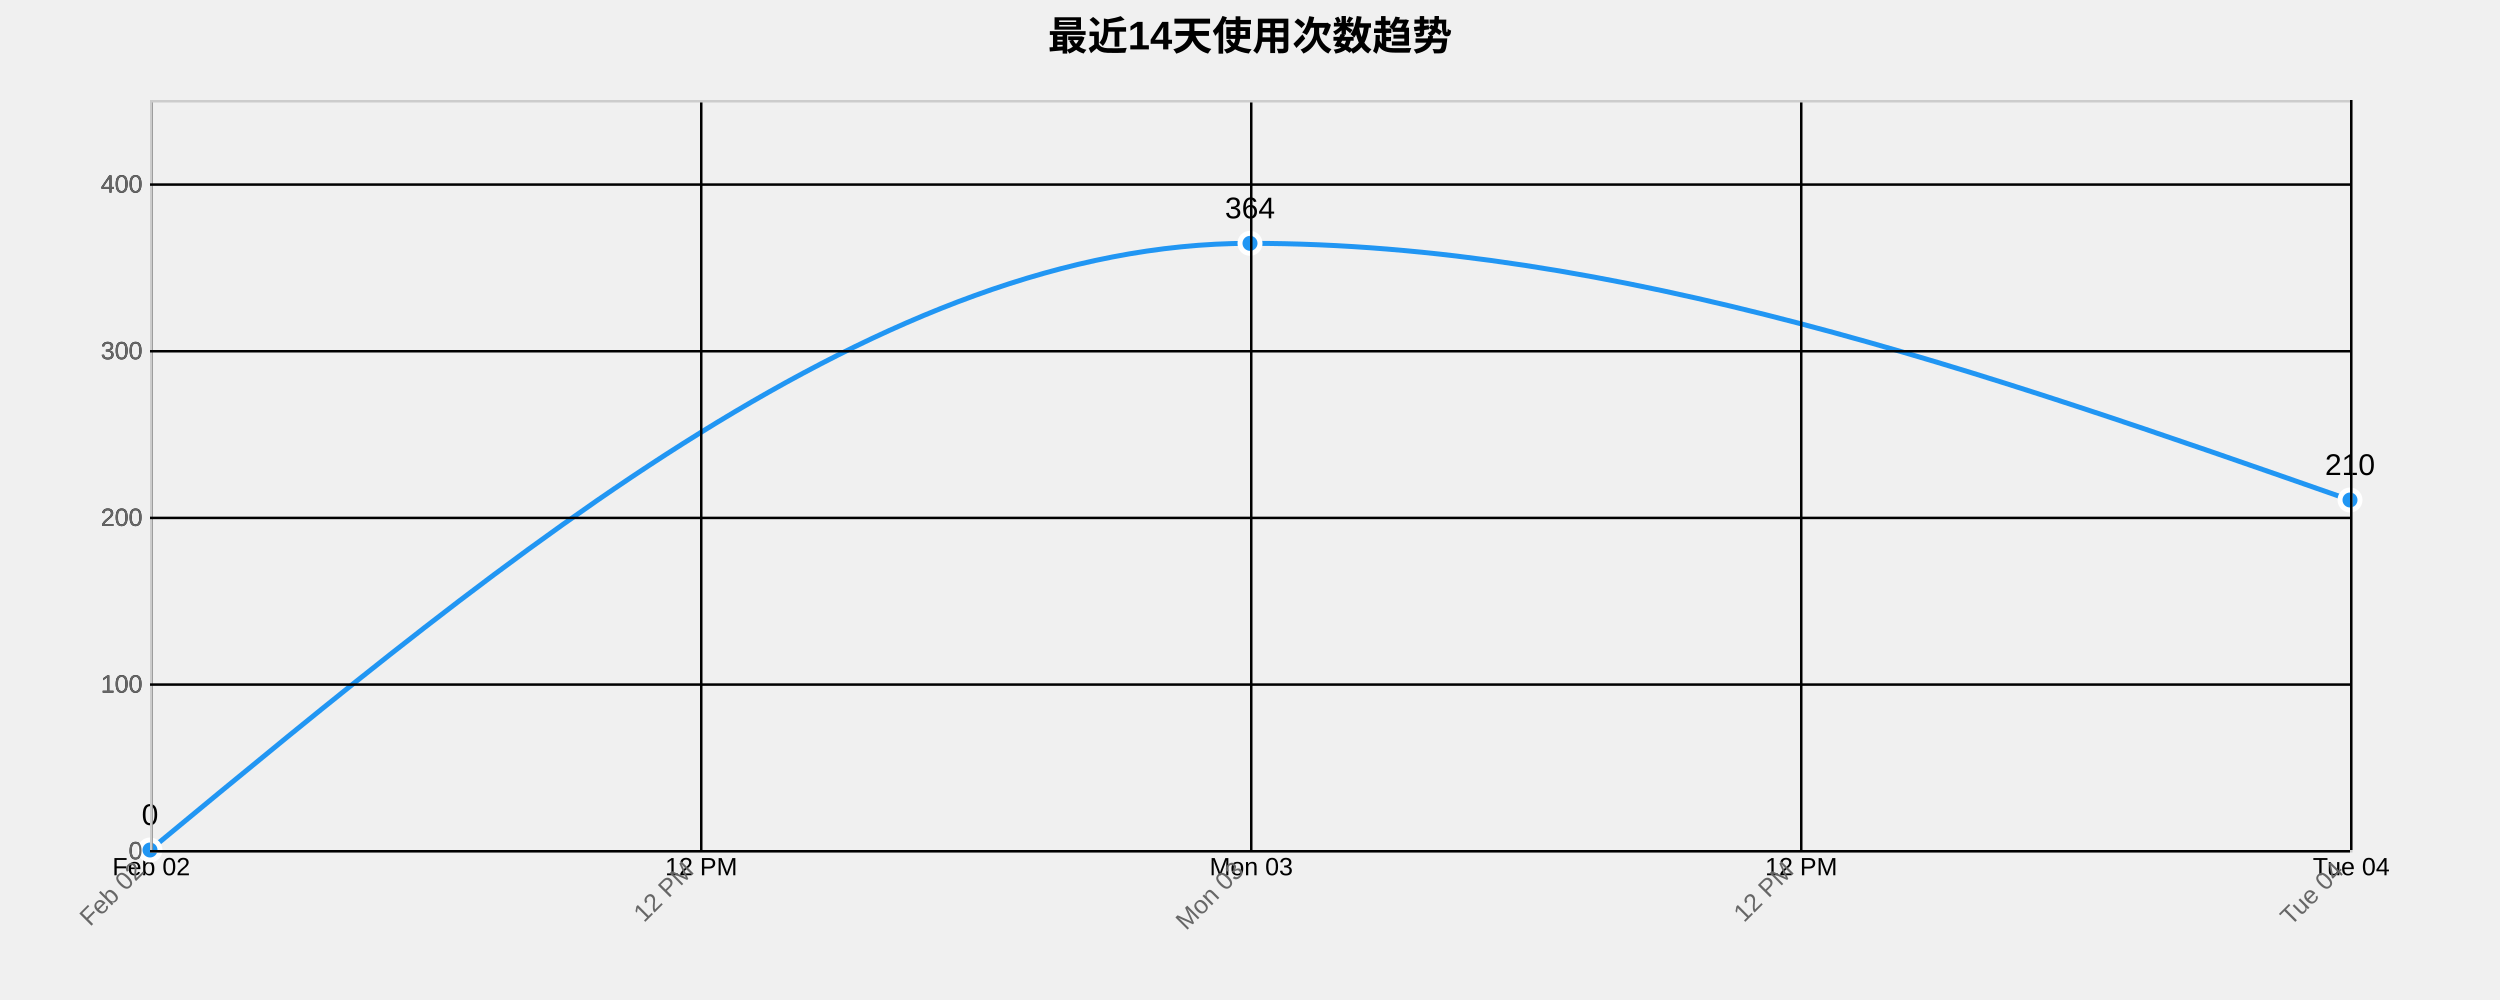
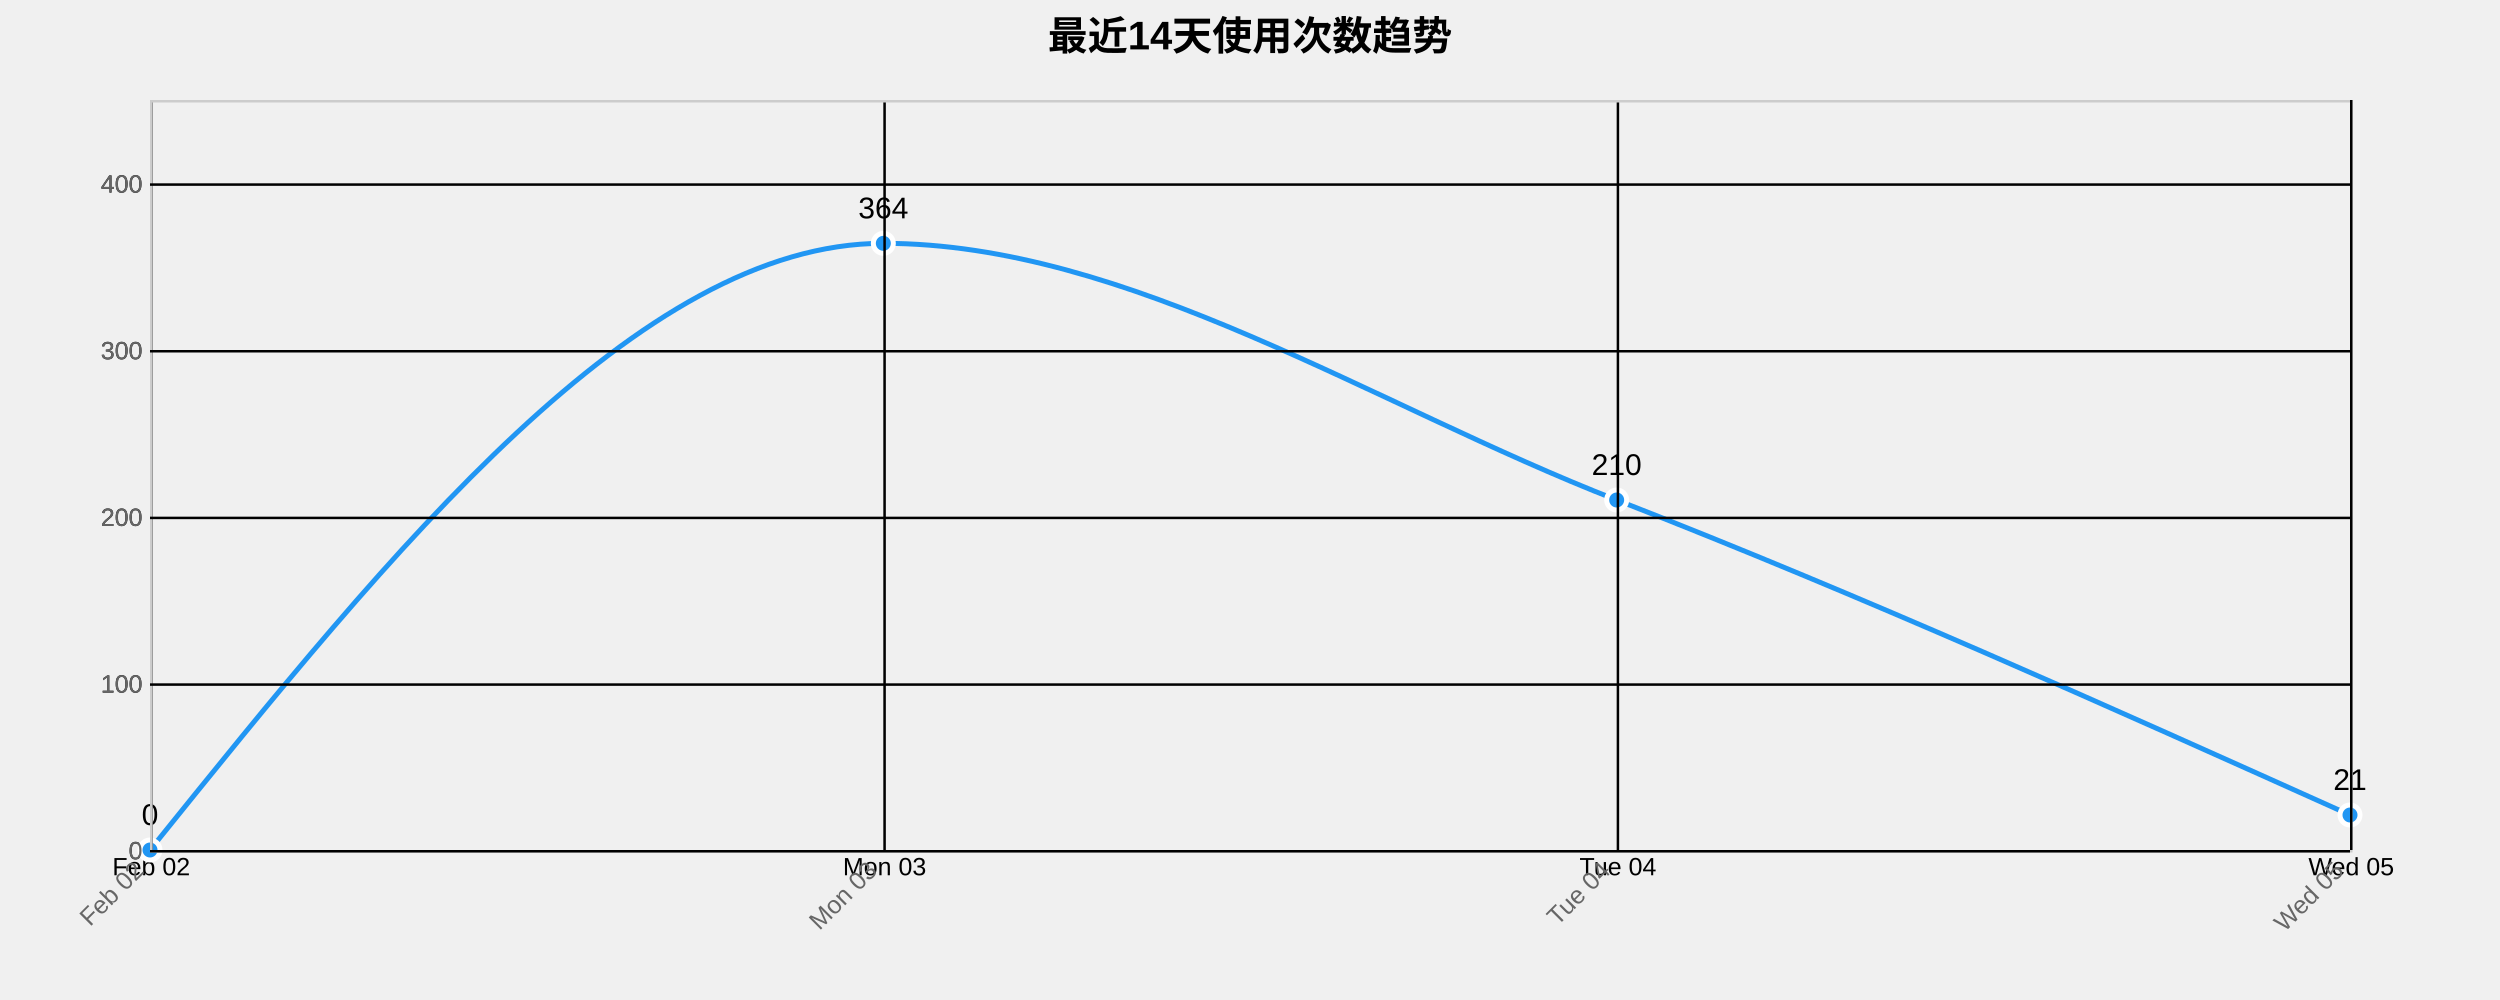
<svg xmlns="http://www.w3.org/2000/svg" width="1000" height="400">
  <g transform="translate(60,40)">
    <text x="440" y="-20" text-anchor="middle" style="font-size: 16px; font-weight: bold;">最近14天使用次数趋势</text>
    <g class="grid" transform="translate(0,300)" fill="none" font-size="10" font-family="sans-serif" text-anchor="middle">
      <path class="domain" stroke="currentColor" d="M0.5,-300V0.5H880.5V-300" />
      <g class="tick" opacity="1" transform="translate(0.5,0)">
        <line stroke="currentColor" y2="-300" />
        <text fill="currentColor" y="3" dy="0.71em">Feb 02</text>
      </g>
-       <g class="tick" opacity="1" transform="translate(220.5,0)">
-         <line stroke="currentColor" y2="-300" />
-         <text fill="currentColor" y="3" dy="0.71em">12 PM</text>
-       </g>
-       <g class="tick" opacity="1" transform="translate(440.5,0)">
+       <g class="tick" opacity="1" transform="translate(293.8333,0)">
        <line stroke="currentColor" y2="-300" />
        <text fill="currentColor" y="3" dy="0.71em">Mon 03</text>
      </g>
-       <g class="tick" opacity="1" transform="translate(660.5,0)">
+       <g class="tick" opacity="1" transform="translate(587.1667,0)">
        <line stroke="currentColor" y2="-300" />
-         <text fill="currentColor" y="3" dy="0.71em">12 PM</text>
+         <text fill="currentColor" y="3" dy="0.71em">Tue 04</text>
      </g>
      <g class="tick" opacity="1" transform="translate(880.5,0)">
        <line stroke="currentColor" y2="-300" />
-         <text fill="currentColor" y="3" dy="0.71em">Tue 04</text>
+         <text fill="currentColor" y="3" dy="0.71em">Wed 05</text>
      </g>
    </g>
    <g class="grid" fill="none" font-size="10" font-family="sans-serif" text-anchor="end">
      <path class="domain" stroke="currentColor" d="M880,300.5H0.5V0.5H880" />
      <g class="tick" opacity="1" transform="translate(0,300.5)">
        <line stroke="currentColor" x2="880" />
        <text fill="currentColor" x="-3" dy="0.32em">0</text>
      </g>
      <g class="tick" opacity="1" transform="translate(0,233.8333)">
        <line stroke="currentColor" x2="880" />
        <text fill="currentColor" x="-3" dy="0.32em">100</text>
      </g>
      <g class="tick" opacity="1" transform="translate(0,167.1667)">
        <line stroke="currentColor" x2="880" />
        <text fill="currentColor" x="-3" dy="0.32em">200</text>
      </g>
      <g class="tick" opacity="1" transform="translate(0,100.5)">
        <line stroke="currentColor" x2="880" />
        <text fill="currentColor" x="-3" dy="0.32em">300</text>
      </g>
      <g class="tick" opacity="1" transform="translate(0,33.83333)">
        <line stroke="currentColor" x2="880" />
        <text fill="currentColor" x="-3" dy="0.32em">400</text>
      </g>
    </g>
-     <path class="area" d="M0,300C146.667,178.667,293.333,57.333,440,57.333C586.667,57.333,733.333,108.667,880,160L880,300C733.333,300,586.667,300,440,300C293.333,300,146.667,300,0,300Z" style="fill: url(#area-gradient); opacity: 0.3;" />
-     <path class="line" d="M0,300C146.667,178.667,293.333,57.333,440,57.333C586.667,57.333,733.333,108.667,880,160" style="fill: none; stroke: #2196F3; stroke-width: 2px;" />
+     <path class="area" d="M0,300C97.778,178.667,195.556,57.333,293.333,57.333C391.111,57.333,488.889,121.889,586.667,160C684.444,198.111,782.222,242.056,880,286L880,300C782.222,300,684.444,300,586.667,300C488.889,300,391.111,300,293.333,300C195.556,300,97.778,300,0,300Z" style="fill: url(#area-gradient); opacity: 0.3;" />
+     <path class="line" d="M0,300C97.778,178.667,195.556,57.333,293.333,57.333C391.111,57.333,488.889,121.889,586.667,160C684.444,198.111,782.222,242.056,880,286" style="fill: none; stroke: #2196F3; stroke-width: 2px;" />
    <circle class="dot" cx="0" cy="300" r="4" style="fill: #2196F3; stroke: #fff; stroke-width: 2px;" />
-     <circle class="dot" cx="440" cy="57.333" r="4" style="fill: #2196F3; stroke: #fff; stroke-width: 2px;" />
-     <circle class="dot" cx="880" cy="160" r="4" style="fill: #2196F3; stroke: #fff; stroke-width: 2px;" />
+     <circle class="dot" cx="293.333" cy="57.333" r="4" style="fill: #2196F3; stroke: #fff; stroke-width: 2px;" />
+     <circle class="dot" cx="586.667" cy="160" r="4" style="fill: #2196F3; stroke: #fff; stroke-width: 2px;" />
+     <circle class="dot" cx="880" cy="286" r="4" style="fill: #2196F3; stroke: #fff; stroke-width: 2px;" />
    <text class="label" x="0" y="290" text-anchor="middle" style="font-size: 12px;">0</text>
-     <text class="label" x="440" y="47.333" text-anchor="middle" style="font-size: 12px;">364</text>
-     <text class="label" x="880" y="150" text-anchor="middle" style="font-size: 12px;">210</text>
+     <text class="label" x="293.333" y="47.333" text-anchor="middle" style="font-size: 12px;">364</text>
+     <text class="label" x="586.667" y="150" text-anchor="middle" style="font-size: 12px;">210</text>
+     <text class="label" x="880" y="276" text-anchor="middle" style="font-size: 12px;">21</text>
    <g class="x-axis" transform="translate(0,300)" fill="none" font-size="10" font-family="sans-serif" text-anchor="middle">
      <path class="domain" stroke="currentColor" d="M0.5,-300V0.5H880.5V-300" />
      <g class="tick" opacity="1" transform="translate(0.5,0)">
        <line stroke="currentColor" y2="-300" />
        <text fill="currentColor" y="3" dy=".15em" style="text-anchor: end;" dx="-.8em" transform="rotate(-45)">Feb 02</text>
      </g>
-       <g class="tick" opacity="1" transform="translate(220.5,0)">
-         <line stroke="currentColor" y2="-300" />
-         <text fill="currentColor" y="3" dy=".15em" style="text-anchor: end;" dx="-.8em" transform="rotate(-45)">12 PM</text>
-       </g>
-       <g class="tick" opacity="1" transform="translate(440.5,0)">
+       <g class="tick" opacity="1" transform="translate(293.8333,0)">
        <line stroke="currentColor" y2="-300" />
        <text fill="currentColor" y="3" dy=".15em" style="text-anchor: end;" dx="-.8em" transform="rotate(-45)">Mon 03</text>
      </g>
-       <g class="tick" opacity="1" transform="translate(660.5,0)">
+       <g class="tick" opacity="1" transform="translate(587.1667,0)">
        <line stroke="currentColor" y2="-300" />
-         <text fill="currentColor" y="3" dy=".15em" style="text-anchor: end;" dx="-.8em" transform="rotate(-45)">12 PM</text>
+         <text fill="currentColor" y="3" dy=".15em" style="text-anchor: end;" dx="-.8em" transform="rotate(-45)">Tue 04</text>
      </g>
      <g class="tick" opacity="1" transform="translate(880.5,0)">
        <line stroke="currentColor" y2="-300" />
-         <text fill="currentColor" y="3" dy=".15em" style="text-anchor: end;" dx="-.8em" transform="rotate(-45)">Tue 04</text>
+         <text fill="currentColor" y="3" dy=".15em" style="text-anchor: end;" dx="-.8em" transform="rotate(-45)">Wed 05</text>
      </g>
    </g>
    <g class="y-axis" fill="none" font-size="10" font-family="sans-serif" text-anchor="end">
      <path class="domain" stroke="currentColor" d="M880,300.5H0.5V0.5H880" />
      <g class="tick" opacity="1" transform="translate(0,300.5)">
        <line stroke="currentColor" x2="880" />
        <text fill="currentColor" x="-3" dy="0.32em">0</text>
      </g>
      <g class="tick" opacity="1" transform="translate(0,233.8333)">
        <line stroke="currentColor" x2="880" />
        <text fill="currentColor" x="-3" dy="0.32em">100</text>
      </g>
      <g class="tick" opacity="1" transform="translate(0,167.1667)">
        <line stroke="currentColor" x2="880" />
        <text fill="currentColor" x="-3" dy="0.32em">200</text>
      </g>
      <g class="tick" opacity="1" transform="translate(0,100.5)">
        <line stroke="currentColor" x2="880" />
        <text fill="currentColor" x="-3" dy="0.32em">300</text>
      </g>
      <g class="tick" opacity="1" transform="translate(0,33.83333)">
        <line stroke="currentColor" x2="880" />
        <text fill="currentColor" x="-3" dy="0.32em">400</text>
      </g>
    </g>
    <style>
    .grid line {
      stroke: #e0e0e0;
      stroke-opacity: 0.7;
      shape-rendering: crispEdges;
    }
    .grid path {
      stroke-width: 0;
    }
    .dot:hover {
      r: 6;
    }
    text {
      font-family: Arial, sans-serif;
    }
    .x-axis path, .y-axis path {
      stroke: #ccc;
    }
    .x-axis text, .y-axis text {
      fill: #666;
    }
  </style>
  </g>
</svg>
